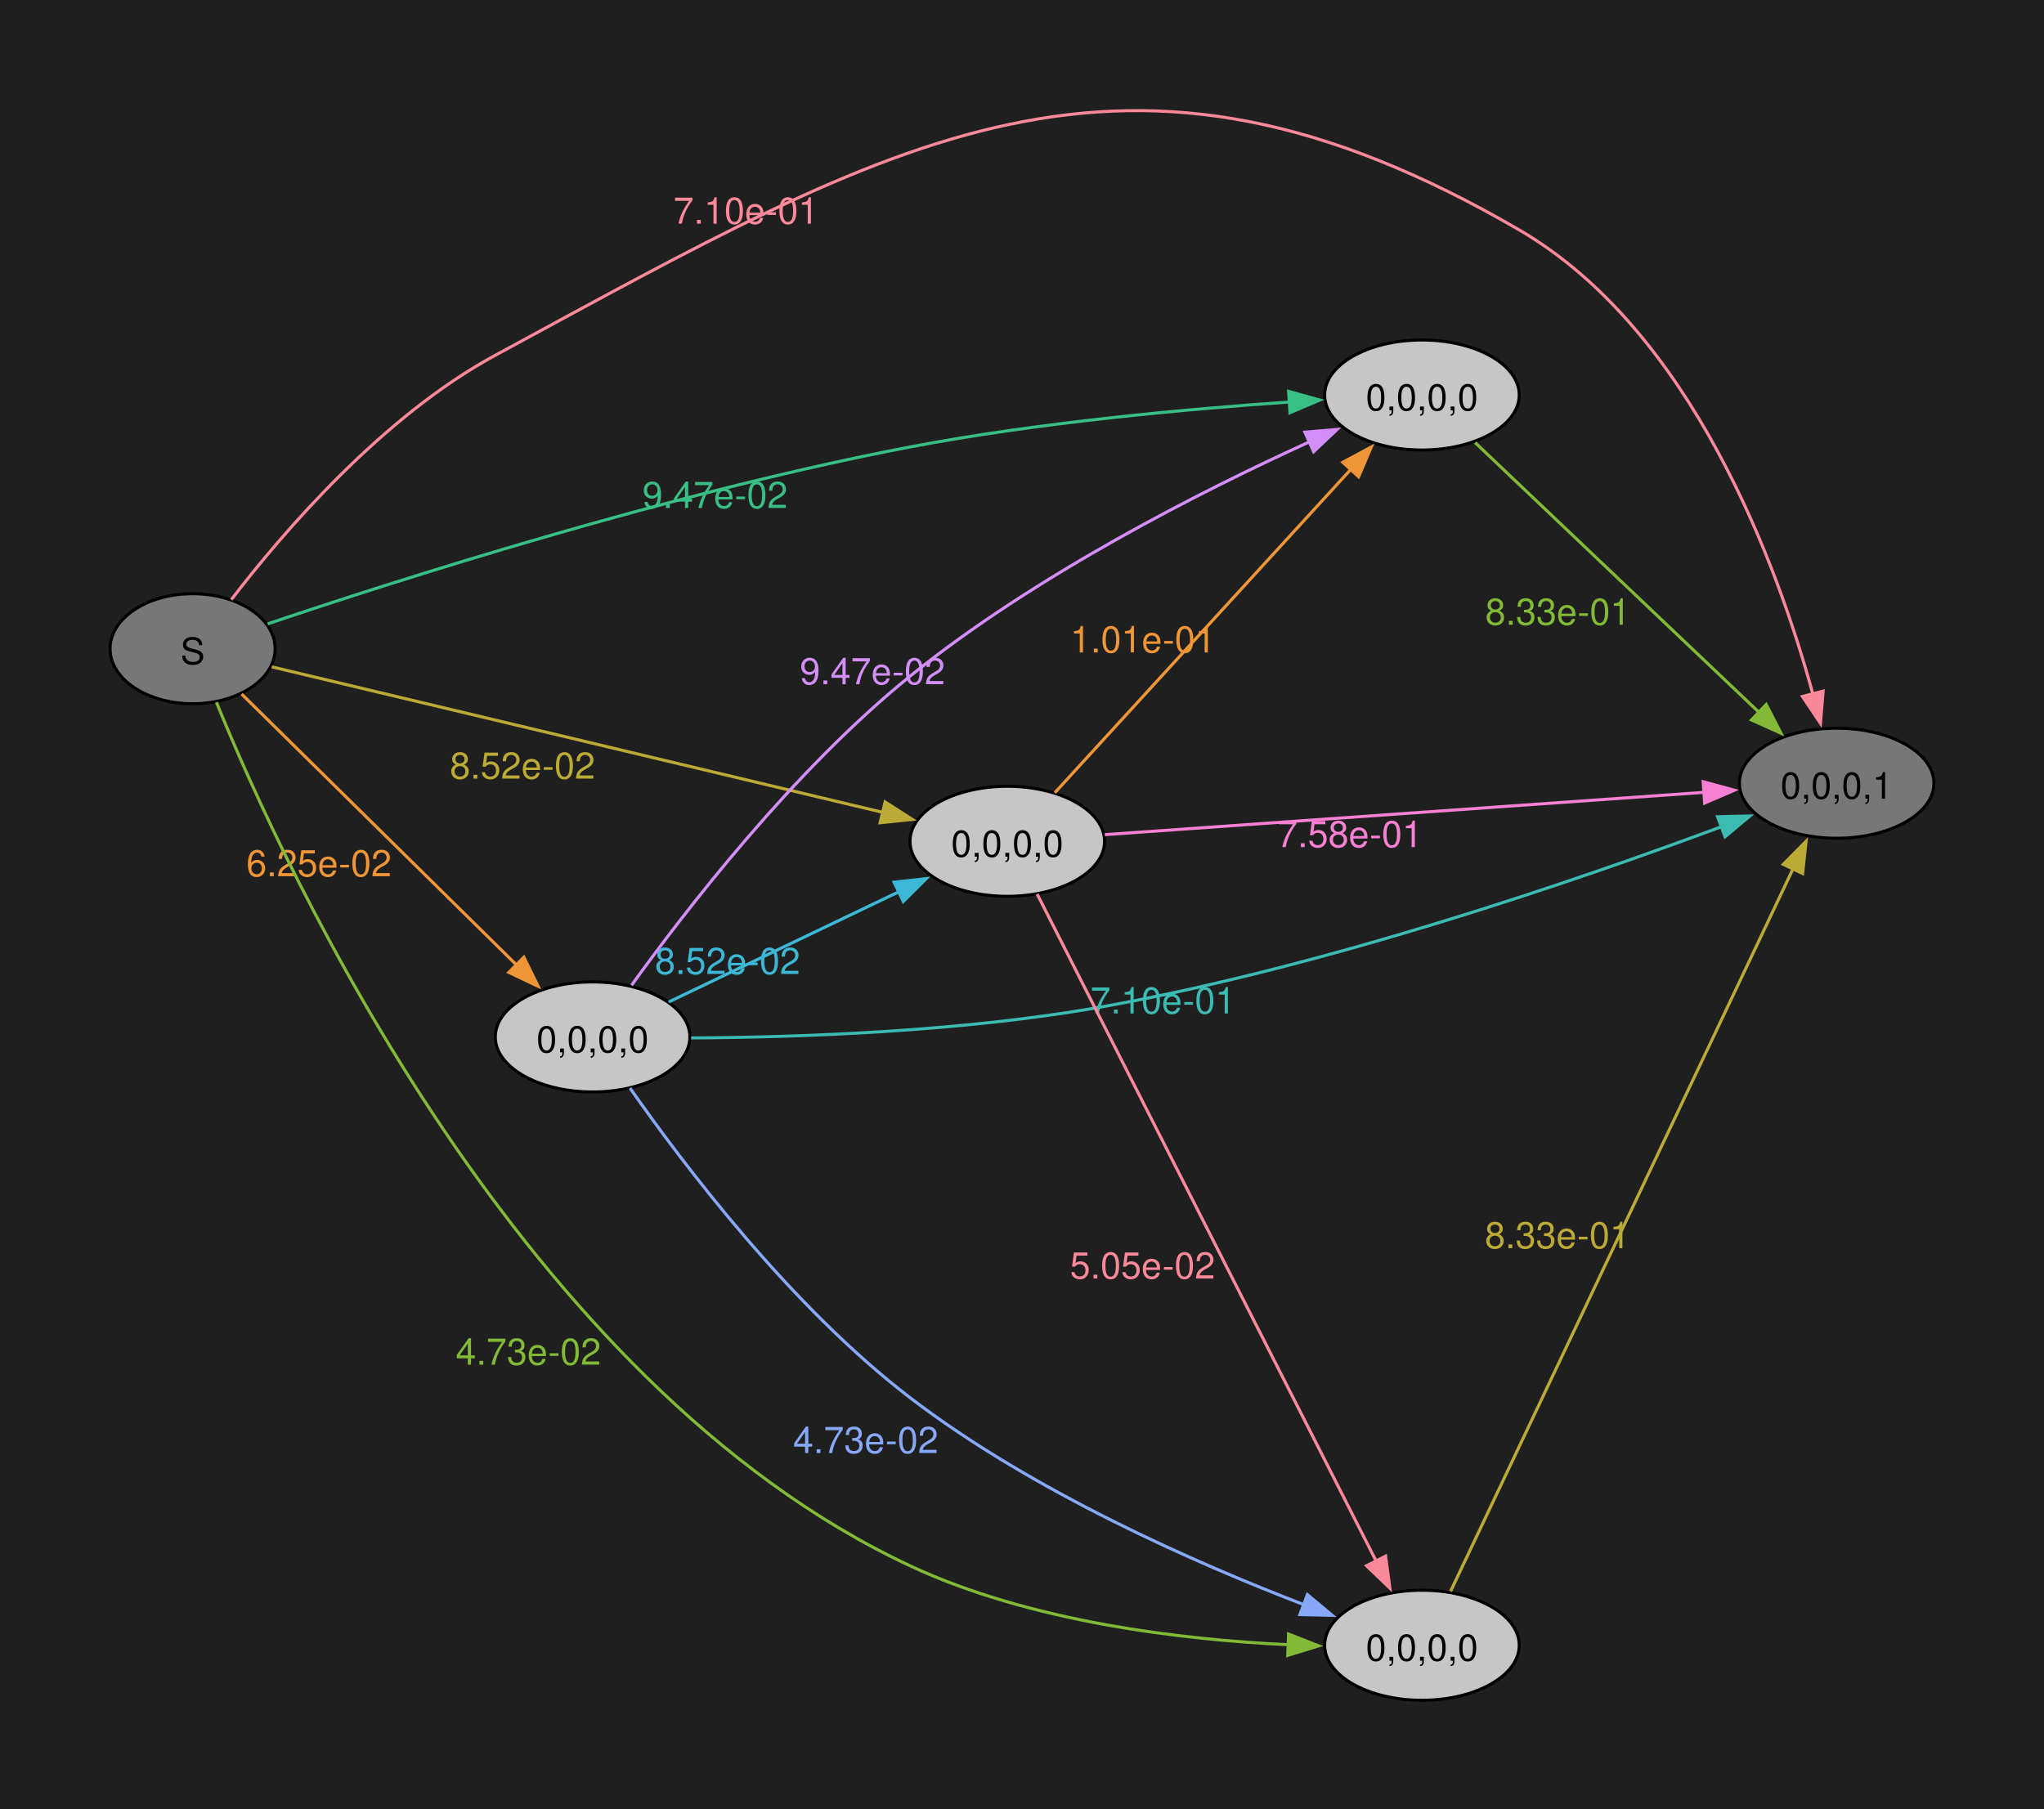
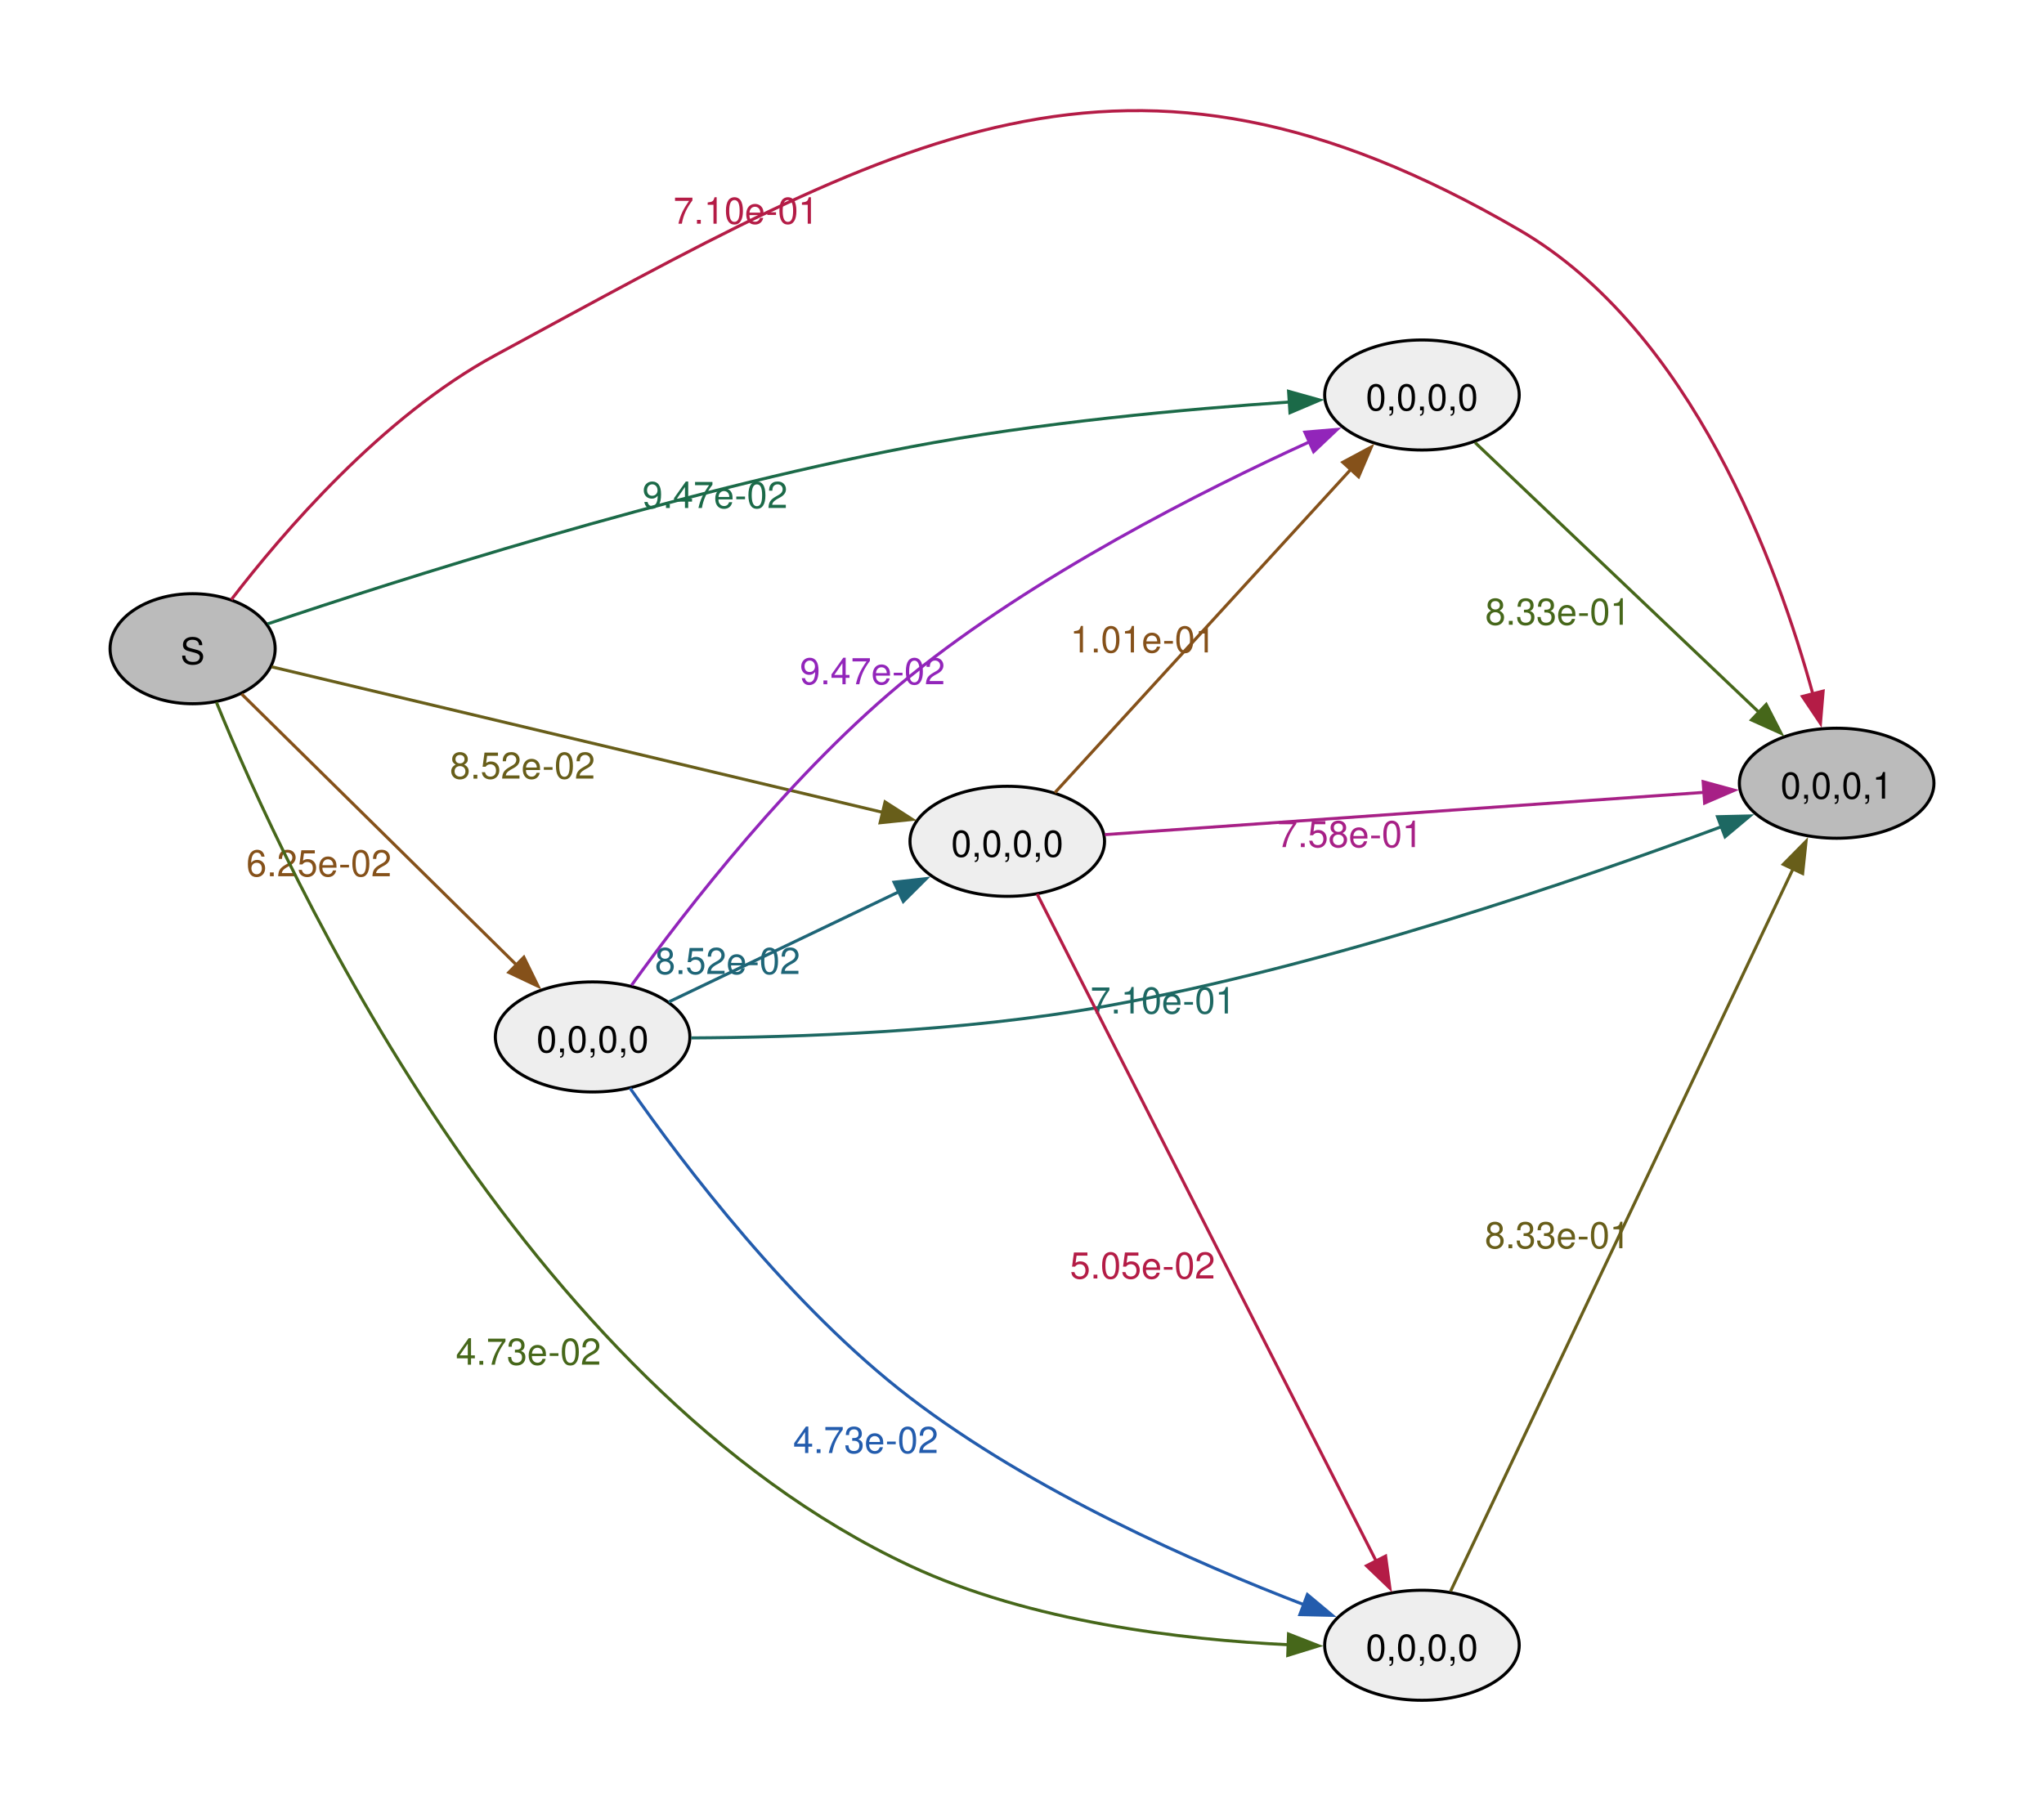
<svg xmlns="http://www.w3.org/2000/svg" width="504pt" height="446pt" viewBox="0.00 0.00 504.00 446.00">
  <g id="graph0" class="graph" transform="scale(0.753887 0.753887) rotate(0) translate(36 556.22)">
-     <polygon fill="#1f1f1f" stroke="none" points="-36,36 -36,-556.22 632.54,-556.22 632.54,36 -36,36" />
    <g id="node1" class="node">
-       <ellipse fill="#777777" stroke="black" cx="27" cy="-344" rx="27" ry="18" />
+       <ellipse fill="#bbbbbb" stroke="black" cx="27" cy="-344" rx="27" ry="18" />
      <text xml:space="preserve" text-anchor="middle" x="27" y="-338.98" font-family="Helvetica,Arial,sans-serif" font-size="12.00">S</text>
    </g>
    <g id="node2" class="node">
-       <ellipse fill="#777777" stroke="black" cx="564.72" cy="-300" rx="31.82" ry="18" />
+       <ellipse fill="#bbbbbb" stroke="black" cx="564.72" cy="-300" rx="31.82" ry="18" />
      <text xml:space="preserve" text-anchor="middle" x="564.72" y="-294.98" font-family="Helvetica,Arial,sans-serif" font-size="12.00">0,0,0,1</text>
    </g>
    <g id="edge1" class="edge">
-       <path fill="none" stroke="#f8889a" d="M39.65,-360.05C56.27,-381.72 88.93,-419.92 126,-440 257.86,-511.42 331.3,-556.43 460.9,-481 517.43,-448.1 545.42,-371.25 556.97,-329.04" />
-       <polygon fill="#f8889a" stroke="#f8889a" points="560.3,-330.14 559.42,-319.58 553.52,-328.39 560.3,-330.14" />
-       <text xml:space="preserve" text-anchor="middle" x="207.99" y="-483.04" font-family="Helvetica,Arial,sans-serif" font-size="12.00" fill="#f8889a">7.10e-01</text>
+       <path fill="none" stroke="#b41c46" d="M39.65,-360.05C56.27,-381.72 88.93,-419.92 126,-440 257.86,-511.42 331.3,-556.43 460.9,-481 517.43,-448.1 545.42,-371.25 556.97,-329.04" />
+       <polygon fill="#b41c46" stroke="#b41c46" points="560.3,-330.14 559.42,-319.58 553.52,-328.39 560.3,-330.14" />
+       <text xml:space="preserve" text-anchor="middle" x="207.99" y="-483.04" font-family="Helvetica,Arial,sans-serif" font-size="12.00" fill="#b41c46">7.10e-01</text>
    </g>
    <g id="node3" class="node">
-       <ellipse fill="#c6c6c6" stroke="black" cx="157.82" cy="-217" rx="31.82" ry="18" />
+       <ellipse fill="#eeeeee" stroke="black" cx="157.82" cy="-217" rx="31.82" ry="18" />
      <text xml:space="preserve" text-anchor="middle" x="157.82" y="-211.97" font-family="Helvetica,Arial,sans-serif" font-size="12.00">0,0,0,0</text>
    </g>
    <g id="edge2" class="edge">
-       <path fill="none" stroke="#ee9537" d="M43.03,-329.18C65.19,-307.34 106.83,-266.28 133.13,-240.36" />
-       <polygon fill="#ee9537" stroke="#ee9537" points="135.34,-243.09 140,-233.58 130.42,-238.11 135.34,-243.09" />
-       <text xml:space="preserve" text-anchor="middle" x="68.32" y="-269.56" font-family="Helvetica,Arial,sans-serif" font-size="12.00" fill="#ee9537">6.25e-02</text>
+       <path fill="none" stroke="#85511a" d="M43.03,-329.18C65.19,-307.34 106.83,-266.28 133.13,-240.36" />
+       <polygon fill="#85511a" stroke="#85511a" points="135.34,-243.09 140,-233.58 130.42,-238.11 135.34,-243.09" />
+       <text xml:space="preserve" text-anchor="middle" x="68.32" y="-269.56" font-family="Helvetica,Arial,sans-serif" font-size="12.00" fill="#85511a">6.25e-02</text>
    </g>
    <g id="node4" class="node">
-       <ellipse fill="#c6c6c6" stroke="black" cx="293.45" cy="-281" rx="31.82" ry="18" />
+       <ellipse fill="#eeeeee" stroke="black" cx="293.45" cy="-281" rx="31.82" ry="18" />
      <text xml:space="preserve" text-anchor="middle" x="293.45" y="-275.98" font-family="Helvetica,Arial,sans-serif" font-size="12.00">0,0,0,0</text>
    </g>
    <g id="edge3" class="edge">
-       <path fill="none" stroke="#bcaa36" d="M52.88,-338.07C98.85,-327.12 197.46,-303.63 252.76,-290.46" />
-       <polygon fill="#bcaa36" stroke="#bcaa36" points="253.48,-293.88 262.4,-288.16 251.86,-287.07 253.48,-293.88" />
-       <text xml:space="preserve" text-anchor="middle" x="134.9" y="-301.51" font-family="Helvetica,Arial,sans-serif" font-size="12.00" fill="#bcaa36">8.52e-02</text>
+       <path fill="none" stroke="#685e1a" d="M52.88,-338.07C98.85,-327.12 197.46,-303.63 252.76,-290.46" />
+       <polygon fill="#685e1a" stroke="#685e1a" points="253.48,-293.88 262.4,-288.16 251.86,-287.07 253.48,-293.88" />
+       <text xml:space="preserve" text-anchor="middle" x="134.9" y="-301.51" font-family="Helvetica,Arial,sans-serif" font-size="12.00" fill="#685e1a">8.52e-02</text>
    </g>
    <g id="node5" class="node">
-       <ellipse fill="#c6c6c6" stroke="black" cx="429.08" cy="-18" rx="31.82" ry="18" />
+       <ellipse fill="#eeeeee" stroke="black" cx="429.08" cy="-18" rx="31.82" ry="18" />
      <text xml:space="preserve" text-anchor="middle" x="429.08" y="-12.97" font-family="Helvetica,Arial,sans-serif" font-size="12.00">0,0,0,0</text>
    </g>
    <g id="edge4" class="edge">
-       <path fill="none" stroke="#82b936" d="M34.78,-326.49C57.11,-271.7 134.27,-103.58 261.63,-44 301.03,-25.57 350.81,-19.78 385.63,-18.16" />
-       <polygon fill="#82b936" stroke="#82b936" points="385.44,-21.67 395.31,-17.81 385.19,-14.68 385.44,-21.67" />
-       <text xml:space="preserve" text-anchor="middle" x="136.83" y="-109.78" font-family="Helvetica,Arial,sans-serif" font-size="12.00" fill="#82b936">4.73e-02</text>
+       <path fill="none" stroke="#46671a" d="M34.78,-326.49C57.11,-271.7 134.27,-103.58 261.63,-44 301.03,-25.57 350.81,-19.78 385.63,-18.16" />
+       <polygon fill="#46671a" stroke="#46671a" points="385.44,-21.67 395.31,-17.81 385.19,-14.68 385.44,-21.67" />
+       <text xml:space="preserve" text-anchor="middle" x="136.83" y="-109.78" font-family="Helvetica,Arial,sans-serif" font-size="12.00" fill="#46671a">4.73e-02</text>
    </g>
    <g id="node6" class="node">
-       <ellipse fill="#c6c6c6" stroke="black" cx="429.08" cy="-427" rx="31.82" ry="18" />
+       <ellipse fill="#eeeeee" stroke="black" cx="429.08" cy="-427" rx="31.82" ry="18" />
      <text xml:space="preserve" text-anchor="middle" x="429.08" y="-421.98" font-family="Helvetica,Arial,sans-serif" font-size="12.00">0,0,0,0</text>
    </g>
    <g id="edge5" class="edge">
-       <path fill="none" stroke="#38bf85" d="M51.55,-352.13C93.33,-366.21 183.38,-395.07 261.63,-410 303.49,-417.99 352.04,-422.4 385.86,-424.72" />
-       <polygon fill="#38bf85" stroke="#38bf85" points="385.46,-428.2 395.66,-425.35 385.91,-421.21 385.46,-428.2" />
-       <text xml:space="preserve" text-anchor="middle" x="197.86" y="-390.03" font-family="Helvetica,Arial,sans-serif" font-size="12.00" fill="#38bf85">9.47e-02</text>
+       <path fill="none" stroke="#1b6a48" d="M51.55,-352.13C93.33,-366.21 183.38,-395.07 261.63,-410 303.49,-417.99 352.04,-422.4 385.86,-424.72" />
+       <polygon fill="#1b6a48" stroke="#1b6a48" points="385.46,-428.2 395.66,-425.35 385.91,-421.21 385.46,-428.2" />
+       <text xml:space="preserve" text-anchor="middle" x="197.86" y="-390.03" font-family="Helvetica,Arial,sans-serif" font-size="12.00" fill="#1b6a48">9.47e-02</text>
    </g>
    <g id="edge6" class="edge">
-       <path fill="none" stroke="#3bbbb2" d="M190.06,-216.68C223.71,-216.85 278.69,-218.59 325.27,-227 398.48,-240.21 480.84,-268.58 527.08,-285.8" />
-       <polygon fill="#3bbbb2" stroke="#3bbbb2" points="525.75,-289.04 536.34,-289.29 528.22,-282.49 525.75,-289.04" />
-       <text xml:space="preserve" text-anchor="middle" x="344.37" y="-224.67" font-family="Helvetica,Arial,sans-serif" font-size="12.00" fill="#3bbbb2">7.10e-01</text>
+       <path fill="none" stroke="#1d6862" d="M190.06,-216.68C223.71,-216.85 278.69,-218.59 325.27,-227 398.48,-240.21 480.84,-268.58 527.08,-285.8" />
+       <polygon fill="#1d6862" stroke="#1d6862" points="525.75,-289.04 536.34,-289.29 528.22,-282.49 525.75,-289.04" />
+       <text xml:space="preserve" text-anchor="middle" x="344.37" y="-224.67" font-family="Helvetica,Arial,sans-serif" font-size="12.00" fill="#1d6862">7.10e-01</text>
    </g>
    <g id="edge7" class="edge">
-       <path fill="none" stroke="#3db7d6" d="M182.71,-228.44C203.67,-238.48 234.41,-253.2 258.03,-264.51" />
-       <polygon fill="#3db7d6" stroke="#3db7d6" points="256.42,-267.62 266.95,-268.79 259.44,-261.31 256.42,-267.62" />
-       <text xml:space="preserve" text-anchor="middle" x="201.98" y="-237.59" font-family="Helvetica,Arial,sans-serif" font-size="12.00" fill="#3db7d6">8.52e-02</text>
+       <path fill="none" stroke="#1e6577" d="M182.71,-228.44C203.67,-238.48 234.41,-253.2 258.03,-264.51" />
+       <polygon fill="#1e6577" stroke="#1e6577" points="256.42,-267.62 266.95,-268.79 259.44,-261.31 256.42,-267.62" />
+       <text xml:space="preserve" text-anchor="middle" x="201.98" y="-237.59" font-family="Helvetica,Arial,sans-serif" font-size="12.00" fill="#1e6577">8.52e-02</text>
    </g>
    <g id="edge8" class="edge">
-       <path fill="none" stroke="#86a8f6" d="M170.07,-200.25C187.36,-175.51 222.59,-128.9 261.63,-99 301.75,-68.28 355.38,-44.74 390.79,-31.15" />
-       <polygon fill="#86a8f6" stroke="#86a8f6" points="391.61,-34.58 399.74,-27.79 389.15,-28.03 391.61,-34.58" />
-       <text xml:space="preserve" text-anchor="middle" x="247.15" y="-80.88" font-family="Helvetica,Arial,sans-serif" font-size="12.00" fill="#86a8f6">4.73e-02</text>
+       <path fill="none" stroke="#235cad" d="M170.07,-200.25C187.36,-175.51 222.59,-128.9 261.63,-99 301.75,-68.28 355.38,-44.74 390.79,-31.15" />
+       <polygon fill="#235cad" stroke="#235cad" points="391.61,-34.58 399.74,-27.79 389.15,-28.03 391.61,-34.58" />
+       <text xml:space="preserve" text-anchor="middle" x="247.15" y="-80.88" font-family="Helvetica,Arial,sans-serif" font-size="12.00" fill="#235cad">4.73e-02</text>
    </g>
    <g id="edge9" class="edge">
-       <path fill="none" stroke="#d28ef6" d="M170.56,-233.9C188.21,-258.41 223.59,-304.27 261.63,-335 302.6,-368.09 357.13,-395.66 392.42,-411.74" />
-       <polygon fill="#d28ef6" stroke="#d28ef6" points="390.78,-414.85 401.34,-415.74 393.65,-408.46 390.78,-414.85" />
-       <text xml:space="preserve" text-anchor="middle" x="249.36" y="-332.38" font-family="Helvetica,Arial,sans-serif" font-size="12.00" fill="#d28ef6">9.47e-02</text>
+       <path fill="none" stroke="#9225ba" d="M170.56,-233.9C188.21,-258.41 223.59,-304.27 261.63,-335 302.6,-368.09 357.13,-395.66 392.42,-411.74" />
+       <polygon fill="#9225ba" stroke="#9225ba" points="390.78,-414.85 401.34,-415.74 393.65,-408.46 390.78,-414.85" />
+       <text xml:space="preserve" text-anchor="middle" x="249.36" y="-332.38" font-family="Helvetica,Arial,sans-serif" font-size="12.00" fill="#9225ba">9.47e-02</text>
    </g>
    <g id="edge10" class="edge">
-       <path fill="none" stroke="#f780d2" d="M325.34,-283.18C373.6,-286.58 466.99,-293.17 521.45,-297.02" />
-       <polygon fill="#f780d2" stroke="#f780d2" points="521.05,-300.5 531.27,-297.71 521.54,-293.51 521.05,-300.5" />
-       <text xml:space="preserve" text-anchor="middle" x="405.51" y="-279.1" font-family="Helvetica,Arial,sans-serif" font-size="12.00" fill="#f780d2">7.58e-01</text>
+       <path fill="none" stroke="#a72086" d="M325.34,-283.18C373.6,-286.58 466.99,-293.17 521.45,-297.02" />
+       <polygon fill="#a72086" stroke="#a72086" points="521.05,-300.5 531.27,-297.71 521.54,-293.51 521.05,-300.5" />
+       <text xml:space="preserve" text-anchor="middle" x="405.51" y="-279.1" font-family="Helvetica,Arial,sans-serif" font-size="12.00" fill="#a72086">7.58e-01</text>
    </g>
    <g id="edge11" class="edge">
-       <path fill="none" stroke="#f8889a" d="M303.22,-263.74C325.87,-219.16 386.5,-99.84 414.08,-45.57" />
-       <polygon fill="#f8889a" stroke="#f8889a" points="417.19,-47.17 418.6,-36.67 410.95,-44 417.19,-47.17" />
-       <text xml:space="preserve" text-anchor="middle" x="337.7" y="-137.98" font-family="Helvetica,Arial,sans-serif" font-size="12.00" fill="#f8889a">5.05e-02</text>
+       <path fill="none" stroke="#b41c46" d="M303.22,-263.74C325.87,-219.16 386.5,-99.84 414.08,-45.57" />
+       <polygon fill="#b41c46" stroke="#b41c46" points="417.19,-47.17 418.6,-36.67 410.95,-44 417.19,-47.17" />
+       <text xml:space="preserve" text-anchor="middle" x="337.7" y="-137.98" font-family="Helvetica,Arial,sans-serif" font-size="12.00" fill="#b41c46">5.05e-02</text>
    </g>
    <g id="edge12" class="edge">
-       <path fill="none" stroke="#ee9537" d="M309.01,-296.9C332.4,-322.46 378.53,-372.86 406,-402.87" />
-       <polygon fill="#ee9537" stroke="#ee9537" points="403.19,-404.99 412.53,-410 408.36,-400.26 403.19,-404.99" />
-       <text xml:space="preserve" text-anchor="middle" x="337.81" y="-342.78" font-family="Helvetica,Arial,sans-serif" font-size="12.00" fill="#ee9537">1.01e-01</text>
+       <path fill="none" stroke="#85511a" d="M309.01,-296.9C332.4,-322.46 378.53,-372.86 406,-402.87" />
+       <polygon fill="#85511a" stroke="#85511a" points="403.19,-404.99 412.53,-410 408.36,-400.26 403.19,-404.99" />
+       <text xml:space="preserve" text-anchor="middle" x="337.81" y="-342.78" font-family="Helvetica,Arial,sans-serif" font-size="12.00" fill="#85511a">1.01e-01</text>
    </g>
    <g id="edge13" class="edge">
-       <path fill="none" stroke="#bcaa36" d="M438.44,-35.64C460.99,-83.22 523.19,-214.47 550.53,-272.17" />
-       <polygon fill="#bcaa36" stroke="#bcaa36" points="547.27,-273.46 554.71,-281 553.59,-270.46 547.27,-273.46" />
-       <text xml:space="preserve" text-anchor="middle" x="473.41" y="-147.88" font-family="Helvetica,Arial,sans-serif" font-size="12.00" fill="#bcaa36">8.33e-01</text>
+       <path fill="none" stroke="#685e1a" d="M438.44,-35.64C460.99,-83.22 523.19,-214.47 550.53,-272.17" />
+       <polygon fill="#685e1a" stroke="#685e1a" points="547.27,-273.46 554.71,-281 553.59,-270.46 547.27,-273.46" />
+       <text xml:space="preserve" text-anchor="middle" x="473.41" y="-147.88" font-family="Helvetica,Arial,sans-serif" font-size="12.00" fill="#685e1a">8.33e-01</text>
    </g>
    <g id="edge14" class="edge">
-       <path fill="none" stroke="#82b936" d="M446.47,-411.43C469.74,-389.31 512.52,-348.66 539.47,-323.05" />
-       <polygon fill="#82b936" stroke="#82b936" points="541.68,-325.77 546.52,-316.35 536.86,-320.7 541.68,-325.77" />
-       <text xml:space="preserve" text-anchor="middle" x="473.54" y="-351.85" font-family="Helvetica,Arial,sans-serif" font-size="12.00" fill="#82b936">8.33e-01</text>
+       <path fill="none" stroke="#46671a" d="M446.47,-411.43C469.74,-389.31 512.52,-348.66 539.47,-323.05" />
+       <polygon fill="#46671a" stroke="#46671a" points="541.68,-325.77 546.52,-316.35 536.86,-320.7 541.68,-325.77" />
+       <text xml:space="preserve" text-anchor="middle" x="473.54" y="-351.85" font-family="Helvetica,Arial,sans-serif" font-size="12.00" fill="#46671a">8.33e-01</text>
    </g>
  </g>
</svg>
